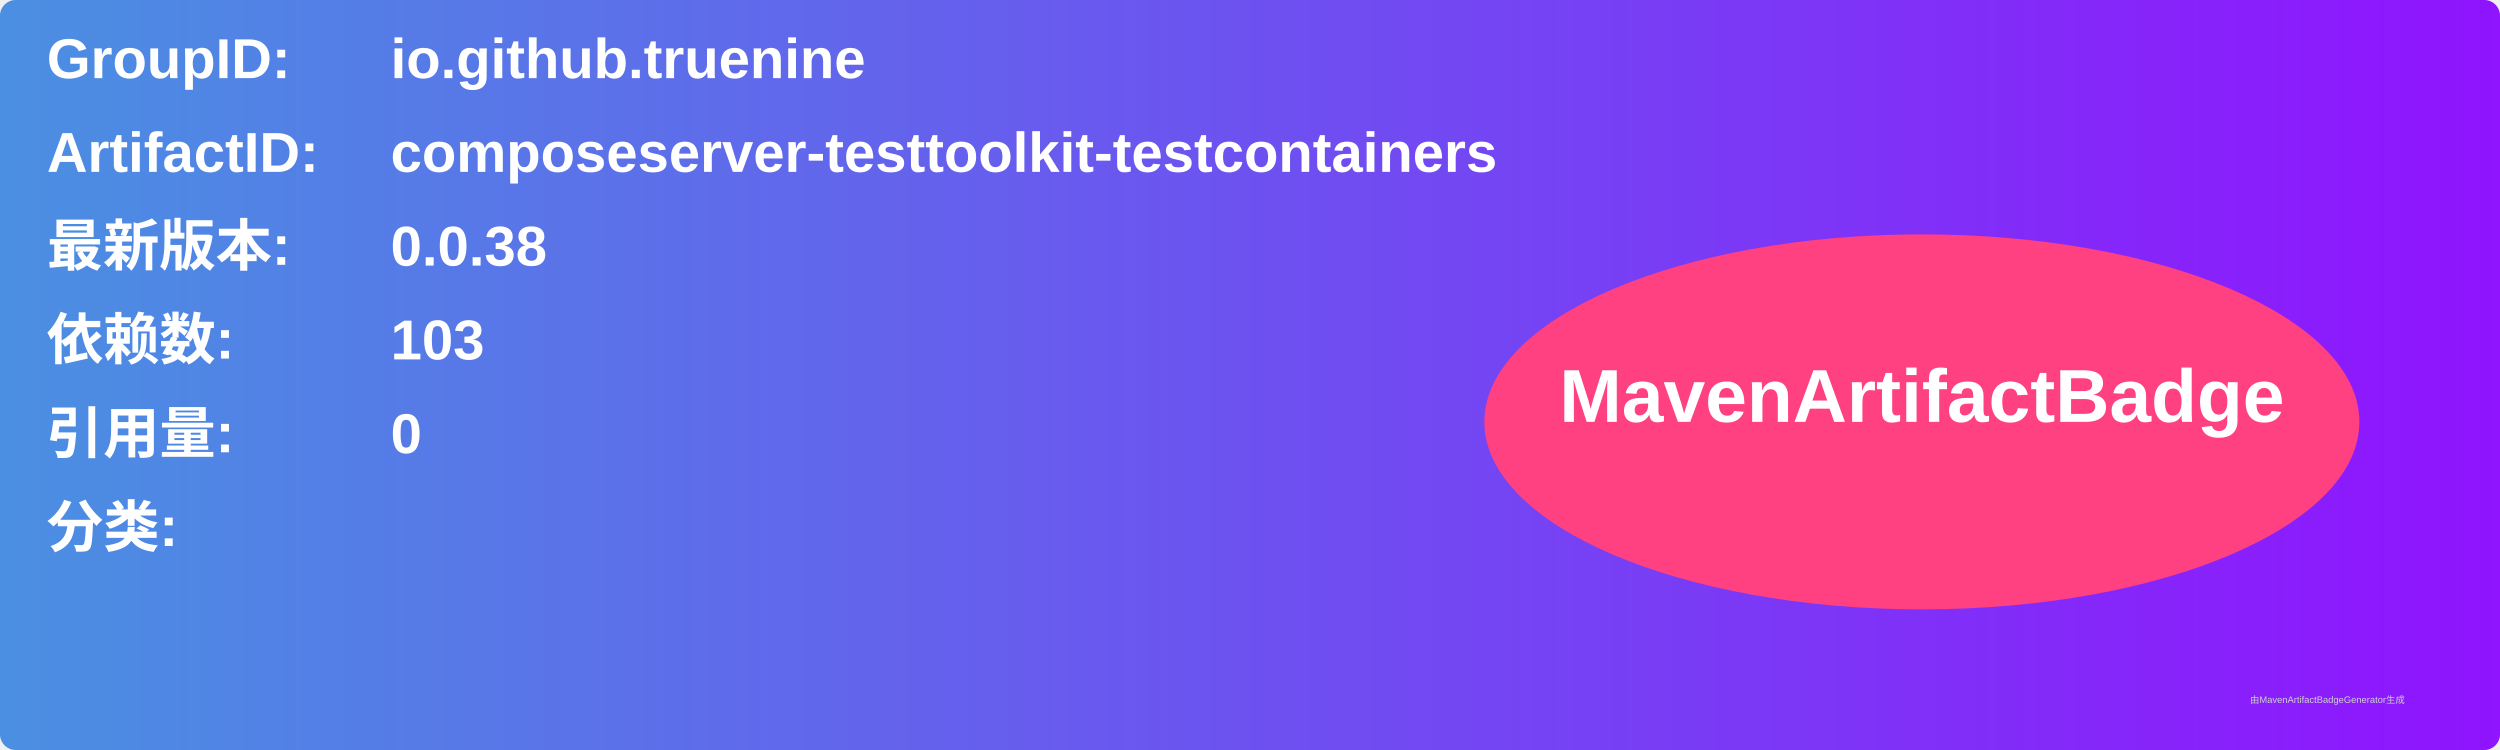
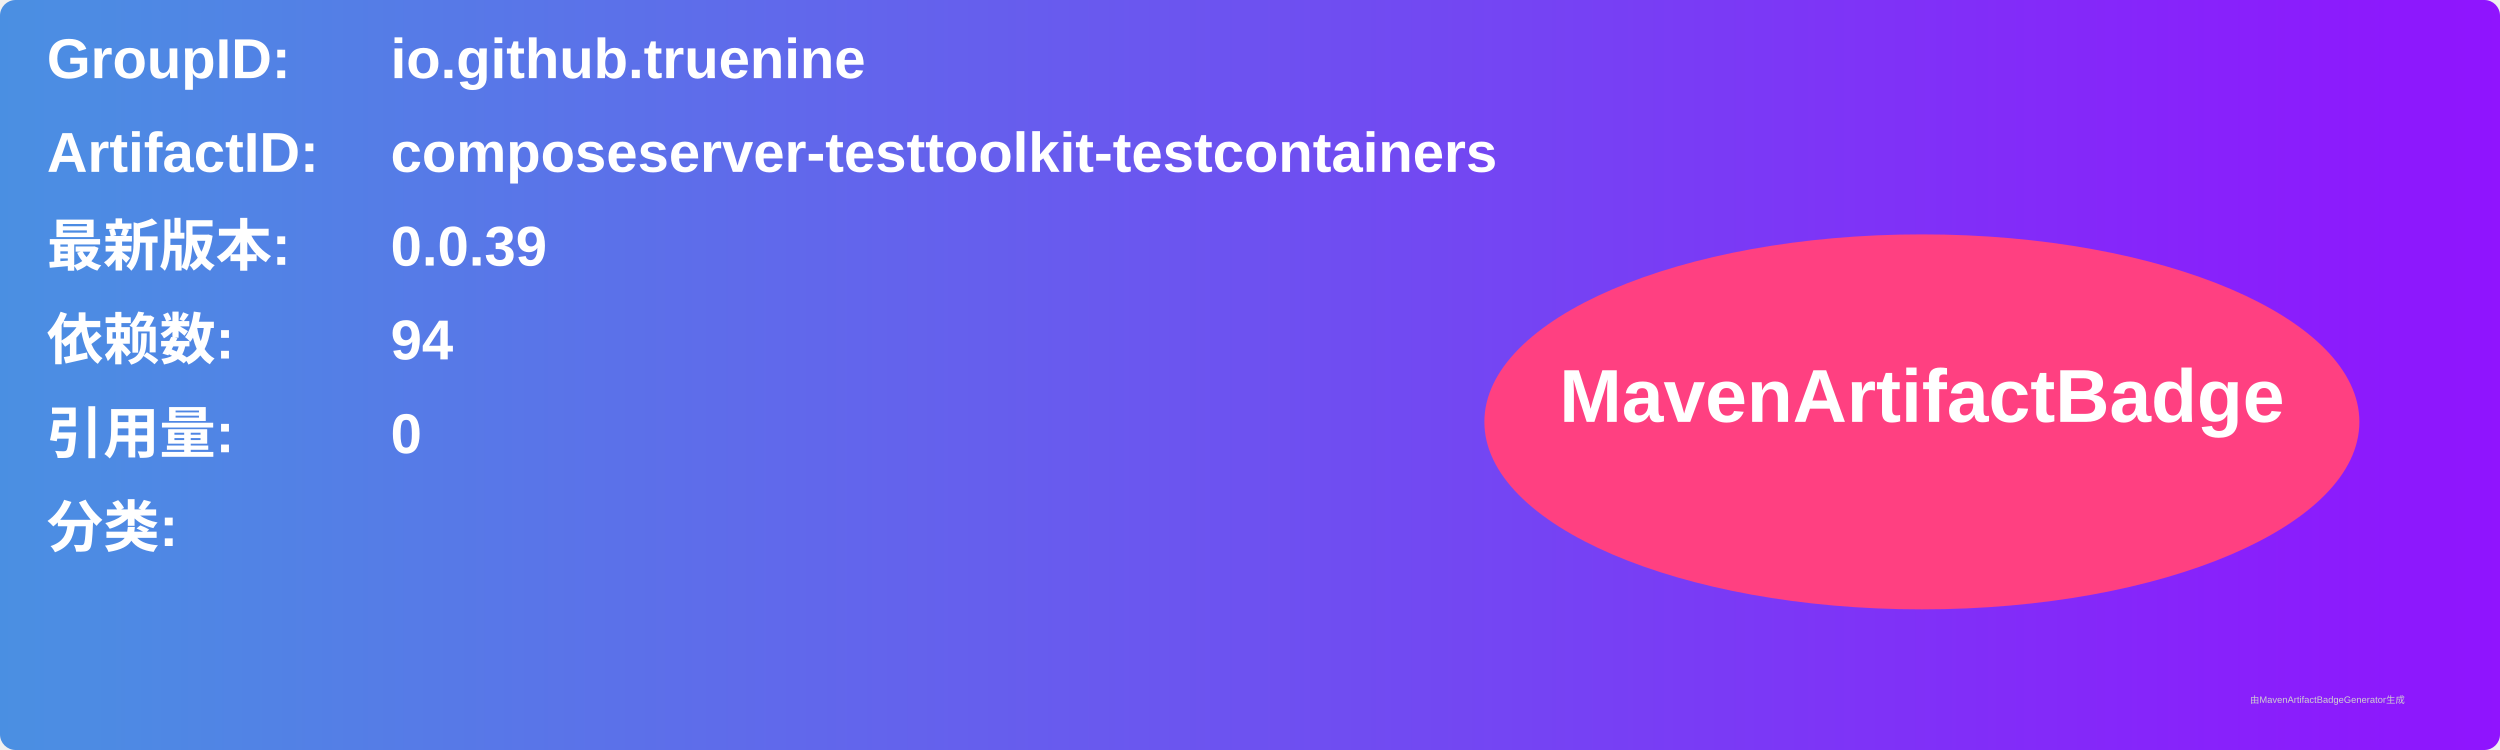
<svg xmlns="http://www.w3.org/2000/svg" width="800" height="240" viewBox="0 0 800 240">
  <linearGradient id="grad" x1="0%" y1="0%" x2="100%" y2="0%">
    <stop offset="0%" stop-color="#4a90e2" />
    <stop offset="100%" stop-color="#9013fe" />
  </linearGradient>
  <rect width="100%" height="100%" rx="5" ry="5" fill="url(#grad)" />
  <g transform="translate(15, 15)">
    <text x="0" y="10" font-family="Arial" font-size="18" fill="white" font-weight="bold" width="260">GroupID:</text>
    <text x="110" y="10" font-family="Arial" font-size="18" fill="white" font-weight="bold" width="460">io.github.truenine</text>
    <text x="0" y="40" font-family="Arial" font-size="18" fill="white" font-weight="bold" width="260">ArtifactID:</text>
    <text x="110" y="40" font-family="Arial" font-size="18" fill="white" font-weight="bold" width="460">composeserver-testtoolkit-testcontainers</text>
    <text x="0" y="70" font-family="Arial" font-size="18" fill="white" font-weight="bold">最新版本:</text>
    <text x="110" y="70" font-family="Arial" font-size="18" fill="white" font-weight="bold">
-       <tspan font-weight="bold">0.0.38</tspan>
+       <tspan font-weight="bold">0.0.39</tspan>
    </text>
    <text x="0" y="100" font-family="Arial" font-size="18" fill="white" font-weight="bold">依赖数: </text>
    <text x="110" y="100" font-family="Arial" font-size="18" fill="white">
-       <tspan font-weight="bold">103</tspan>
+       <tspan font-weight="bold">94</tspan>
    </text>
    <text x="0" y="130" font-family="Arial" font-size="18" fill="white" font-weight="bold">引用量: </text>
    <text x="110" y="130" font-family="Arial" font-size="18" fill="white">
      <tspan font-weight="bold">0</tspan>
    </text>
    <text x="0" y="160" font-family="Arial" font-size="18" fill="white" font-weight="bold">分类:</text>
    <text x="10" y="190" font-family="Arial" font-size="10" fill="white">
      <tspan font-weight="bold" />
    </text>
    <ellipse cx="600" cy="120" rx="140" ry="60" fill="#ff4081" />
    <text x="600" y="120" text-anchor="middle" font-family="Arial" font-size="24" fill="white" font-weight="bold">MavenArtifactBadge</text>
  </g>
  <text x="720" y="225" font-family="Arial" font-size="3" fill="#d0d0d0">由MavenArtifactBadgeGenerator生成</text>
</svg>
